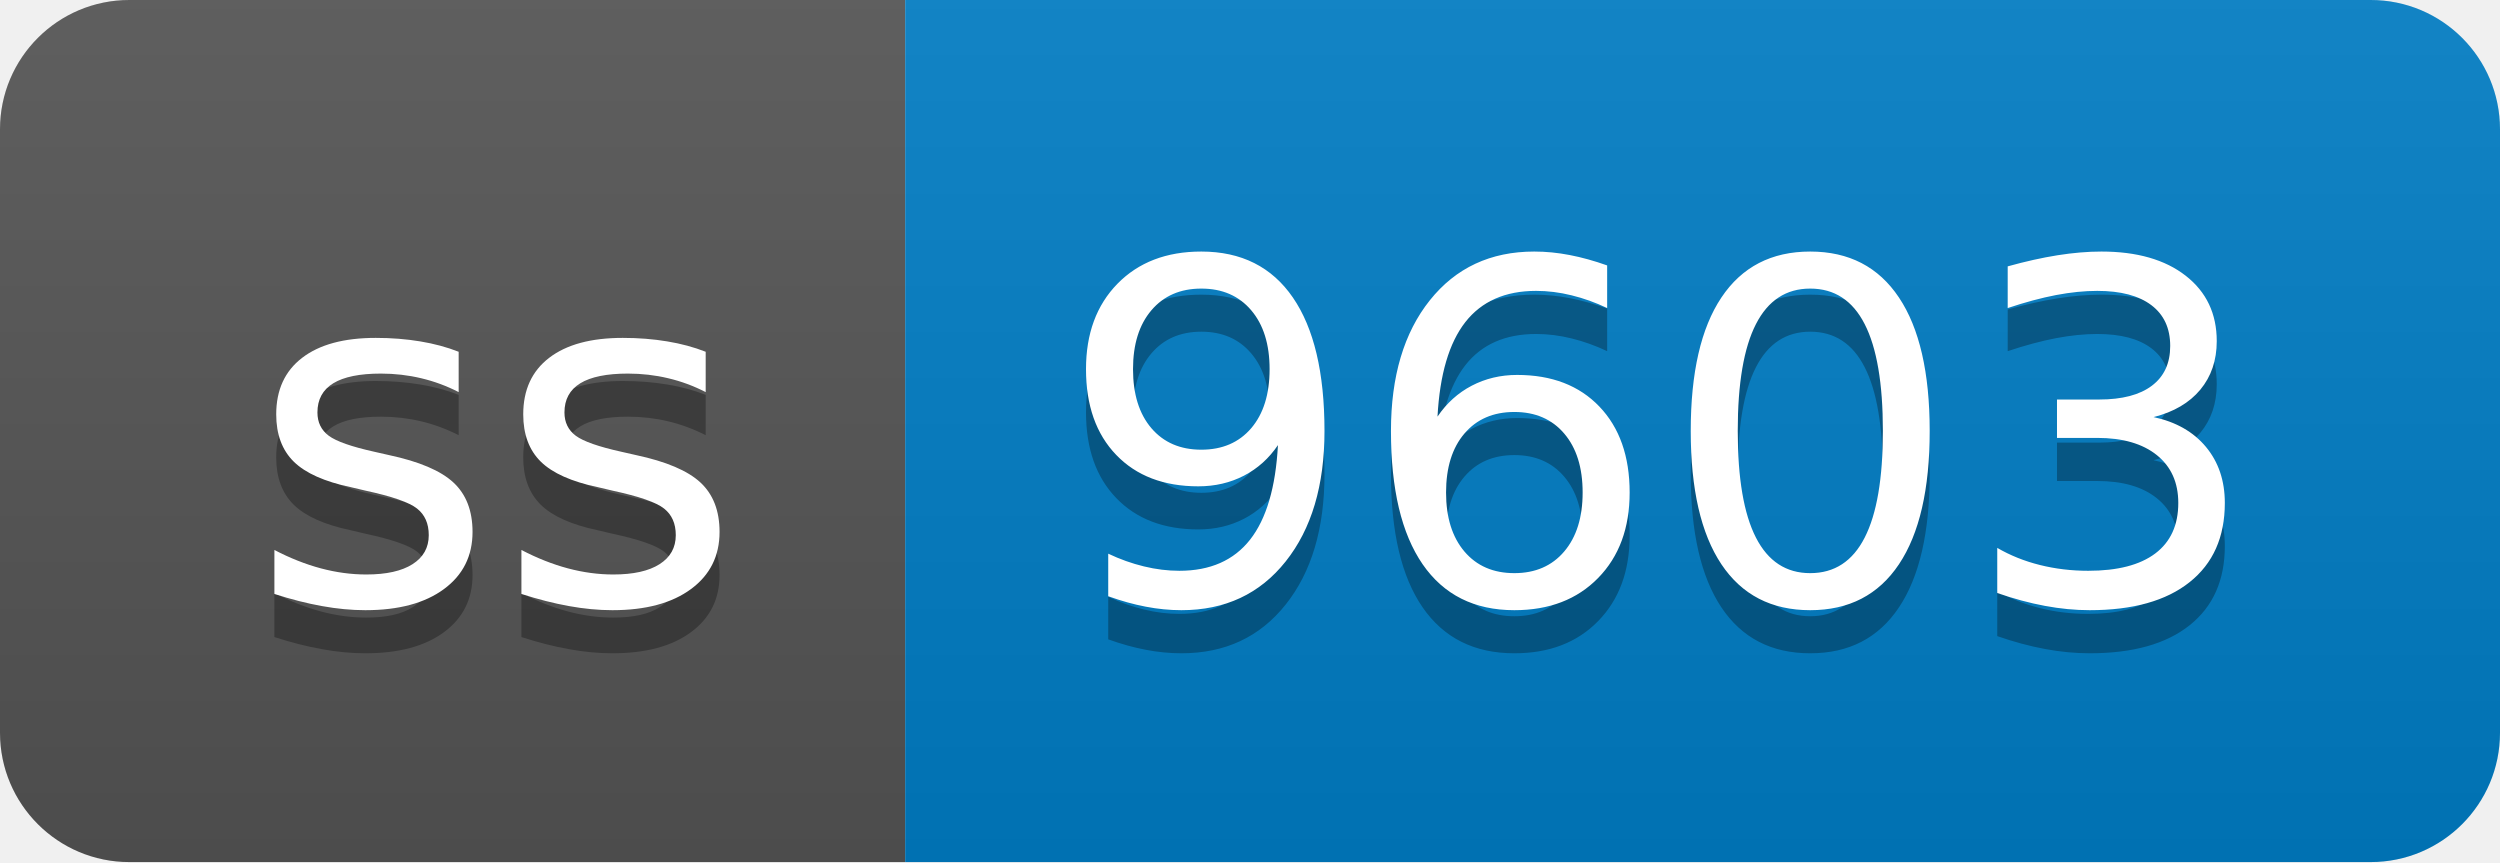
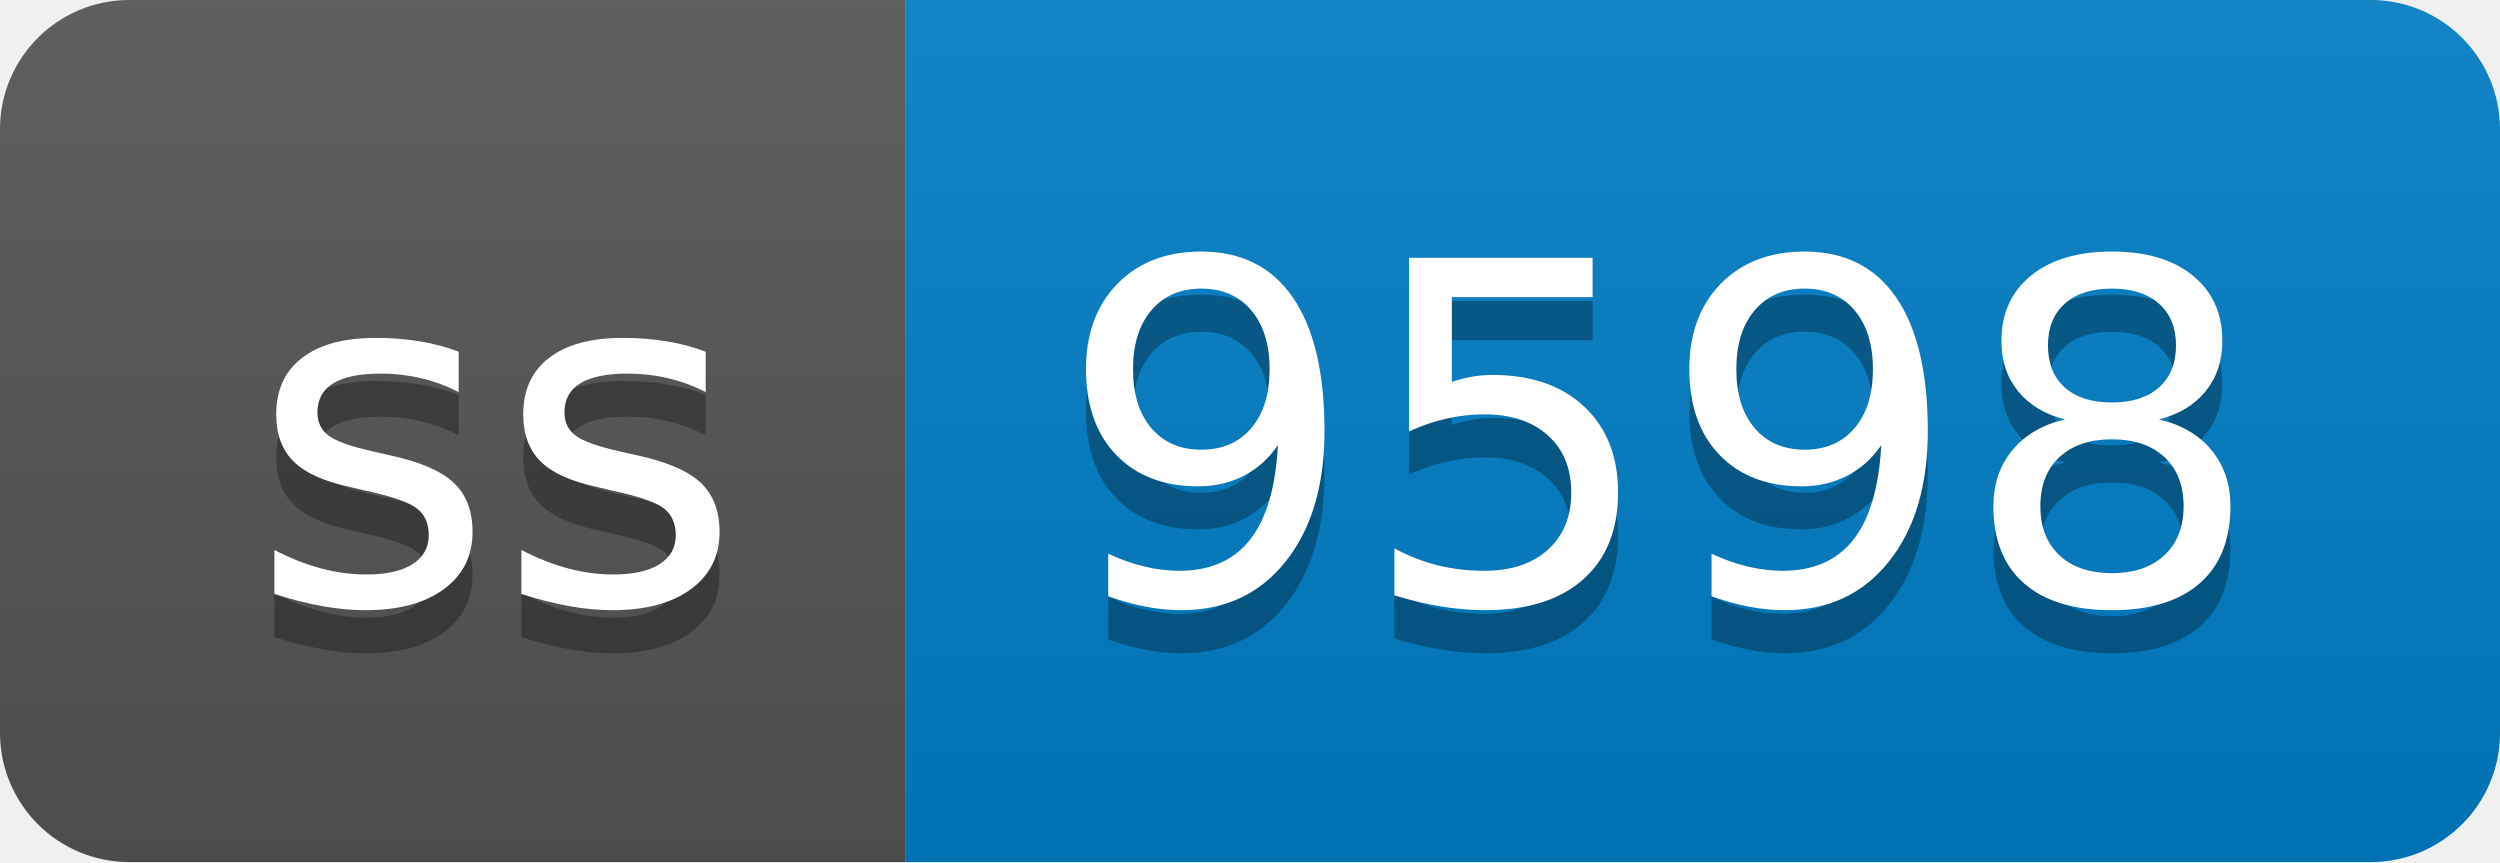
- <svg xmlns="http://www.w3.org/2000/svg" width="58" height="20" role="img" aria-label="ss: 9603">
+ <svg xmlns="http://www.w3.org/2000/svg" width="58" height="20" role="img" aria-label="ss: 9598">
  <linearGradient id="s" x2="0" y2="100%">
    <stop offset="0" stop-color="#bbb" stop-opacity=".1" />
    <stop offset="1" stop-opacity=".1" />
  </linearGradient>
  <clipPath id="r">
    <rect width="58" height="20" rx="3" fill="#fff" />
  </clipPath>
  <g clip-path="url(#r)">
    <rect width="21" height="20" fill="#555" />
    <rect x="21" width="37" height="20" fill="#007ec6" />
    <rect width="58" height="20" fill="url(#s)" />
  </g>
  <g fill="#fff" text-anchor="middle" font-family="Verdana,Geneva,DejaVu Sans,sans-serif" text-rendering="geometricPrecision" font-size="110">
    <text aria-hidden="true" x="115" y="150" fill="#010101" fill-opacity=".3" transform="scale(.1)" textLength="110">ss</text>
    <text x="115" y="140" transform="scale(.1)" fill="#fff" textLength="110">ss</text>
-     <text aria-hidden="true" x="385" y="150" fill="#010101" fill-opacity=".3" transform="scale(.1)" textLength="270">9603</text>
-     <text x="385" y="140" transform="scale(.1)" fill="#fff" textLength="270">9603</text>
+     <text aria-hidden="true" x="385" y="150" fill="#010101" fill-opacity=".3" transform="scale(.1)" textLength="270">9598</text>
+     <text x="385" y="140" transform="scale(.1)" fill="#fff" textLength="270">9598</text>
  </g>
</svg>
